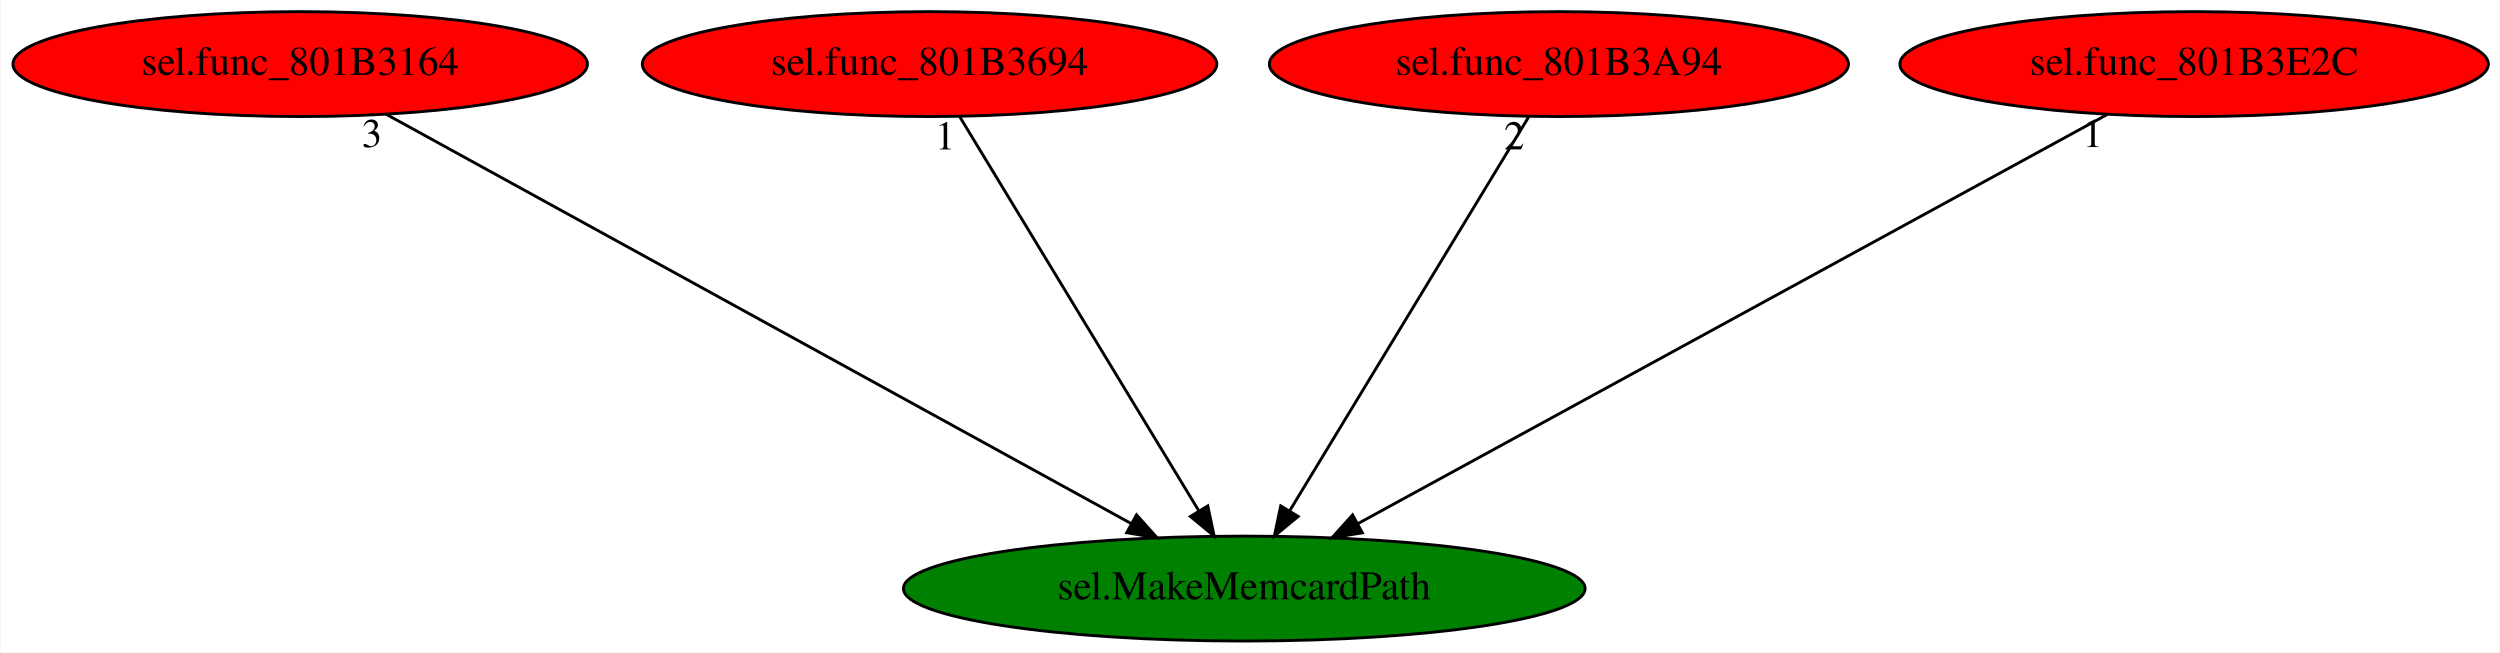
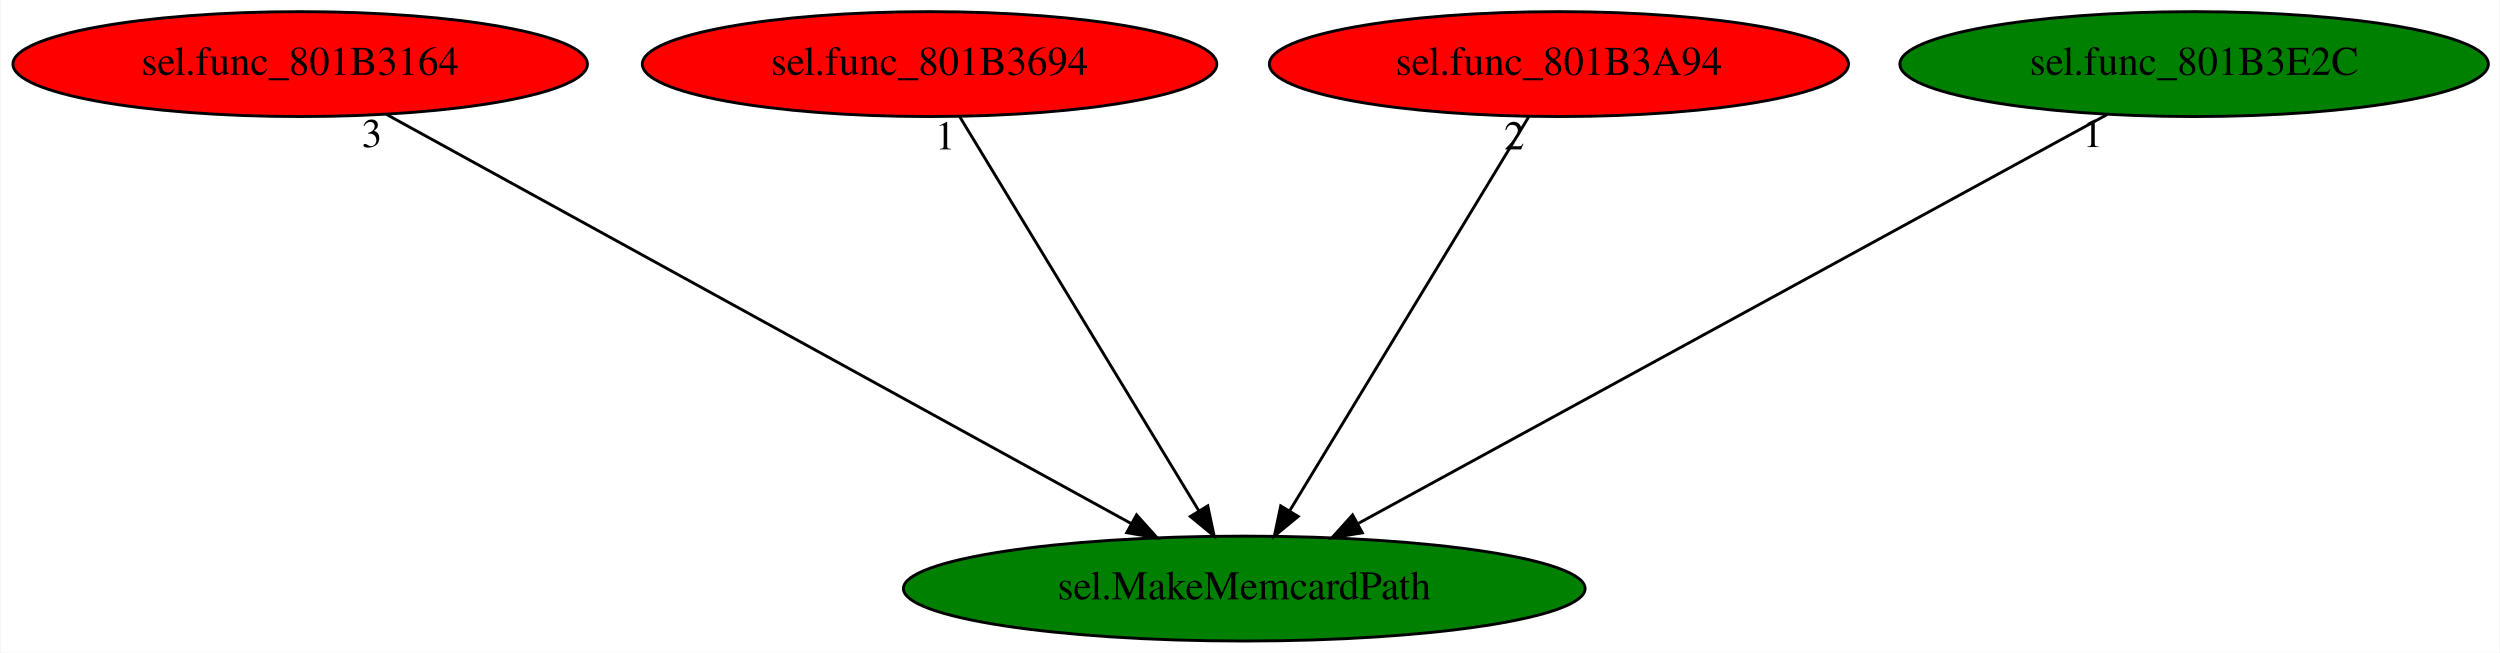
<svg xmlns="http://www.w3.org/2000/svg" xmlns:xlink="http://www.w3.org/1999/xlink" width="858pt" height="224pt" viewBox="0.00 0.00 857.53 224.00">
  <g id="graph0" class="graph" transform="scale(1 1) rotate(0) translate(4 220)">
    <polygon fill="white" stroke="transparent" points="-4,4 -4,-220 853.53,-220 853.53,4 -4,4" />
    <g id="node1" class="node">
      <ellipse fill="green" stroke="black" cx="422.79" cy="-18" rx="116.98" ry="18" />
      <text text-anchor="middle" x="422.79" y="-14.3" font-family="Times,serif" font-size="14.00">sel.MakeMemcardPath</text>
    </g>
    <g id="node2" class="node">
      <g id="a_node2">
        <a xlink:href="sel.func_801B3164.svg" xlink:title="sel.func_801B3164">
          <ellipse fill="red" stroke="black" cx="98.79" cy="-198" rx="98.58" ry="18" />
          <text text-anchor="middle" x="98.79" y="-194.3" font-family="Times,serif" font-size="14.00">sel.func_801B3164</text>
        </a>
      </g>
    </g>
    <g id="edge1" class="edge">
      <path fill="none" stroke="black" d="M128.4,-180.73C187.19,-148.44 318.58,-76.25 384.1,-40.25" />
      <polygon fill="black" stroke="black" points="385.82,-43.31 392.9,-35.42 382.45,-37.17 385.82,-43.31" />
      <text text-anchor="middle" x="123.4" y="-169.53" font-family="Times,serif" font-size="14.00">3</text>
    </g>
    <g id="node3" class="node">
      <g id="a_node3">
        <a xlink:href="sel.func_801B3694.svg" xlink:title="sel.func_801B3694">
          <ellipse fill="red" stroke="black" cx="314.79" cy="-198" rx="98.58" ry="18" />
          <text text-anchor="middle" x="314.79" y="-194.3" font-family="Times,serif" font-size="14.00">sel.func_801B3694</text>
        </a>
      </g>
    </g>
    <g id="edge2" class="edge">
      <path fill="none" stroke="black" d="M325.15,-179.93C344.18,-148.57 384.81,-81.6 407.19,-44.71" />
      <polygon fill="black" stroke="black" points="410.27,-46.38 412.47,-36.02 404.29,-42.75 410.27,-46.38" />
      <text text-anchor="middle" x="320.15" y="-168.73" font-family="Times,serif" font-size="14.00">1</text>
    </g>
    <g id="node4" class="node">
      <g id="a_node4">
        <a xlink:href="sel.func_801B3A94.svg" xlink:title="sel.func_801B3A94">
          <ellipse fill="red" stroke="black" cx="530.79" cy="-198" rx="99.38" ry="18" />
          <text text-anchor="middle" x="530.79" y="-194.3" font-family="Times,serif" font-size="14.00">sel.func_801B3A94</text>
        </a>
      </g>
    </g>
    <g id="edge3" class="edge">
      <path fill="none" stroke="black" d="M520.44,-179.93C501.41,-148.57 460.77,-81.6 438.39,-44.71" />
      <polygon fill="black" stroke="black" points="441.29,-42.75 433.12,-36.02 435.31,-46.38 441.29,-42.75" />
      <text text-anchor="middle" x="515.44" y="-168.73" font-family="Times,serif" font-size="14.00">2</text>
    </g>
    <g id="node5" class="node">
      <g id="a_node5">
        <a xlink:href="sel.func_801B3E2C.svg" xlink:title="sel.func_801B3E2C">
-           <ellipse fill="red" stroke="black" cx="748.79" cy="-198" rx="100.98" ry="18" />
+           <ellipse fill="green" stroke="black" cx="748.79" cy="-198" rx="100.98" ry="18" />
          <text text-anchor="middle" x="748.79" y="-194.3" font-family="Times,serif" font-size="14.00">sel.func_801B3E2C</text>
        </a>
      </g>
    </g>
    <g id="edge4" class="edge">
      <path fill="none" stroke="black" d="M719,-180.73C659.85,-148.44 527.64,-76.25 461.72,-40.25" />
      <polygon fill="black" stroke="black" points="463.32,-37.14 452.87,-35.42 459.97,-43.29 463.32,-37.14" />
      <text text-anchor="middle" x="714" y="-169.53" font-family="Times,serif" font-size="14.00">1</text>
    </g>
  </g>
</svg>
